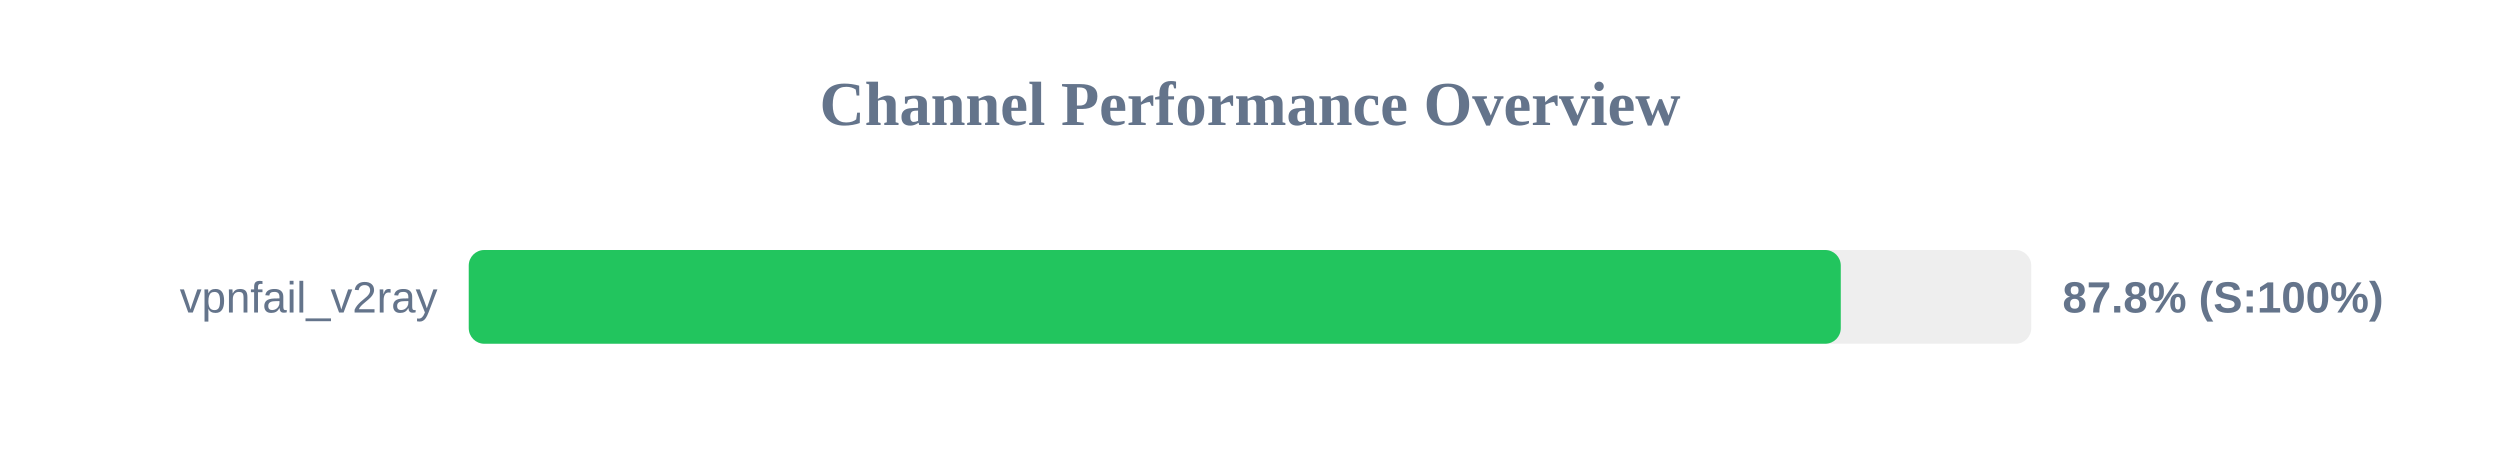
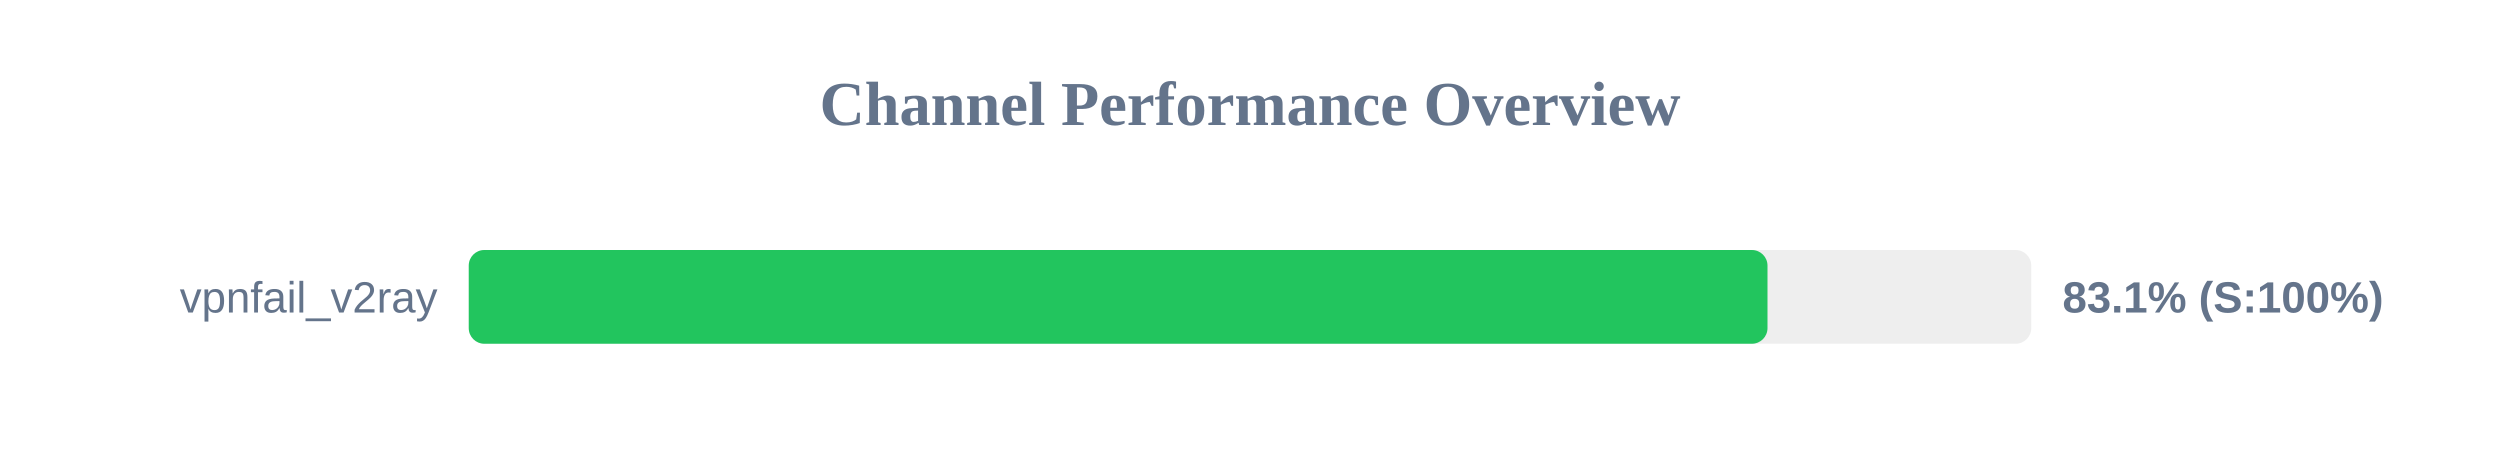
<svg xmlns="http://www.w3.org/2000/svg" width="800" height="150" version="1.1">
  <style>
        .row { font: 14px Arial; fill: #64748b; }
        .score { font: bold 14px Arial; fill: #64748b; }
    </style>
  <text x="400" y="40" text-anchor="middle" font-size="20px" font-weight="bold" fill="#64748b">Channel Performance Overview</text>
  <rect x="150" y="80" width="500" height="30" fill="#eee" rx="5" />
-   <rect x="150" y="80" width="439.05" height="30" fill="#22c55e" rx="5" />
+   <rect x="150" y="80" width="415.6" height="30" fill="#22c55e" rx="5" />
  <text x="140" y="100" text-anchor="end" class="row">vpnfail_v2ray</text>
-   <text x="660" y="100" text-anchor="start" class="score">87.8% (S:100%)</text>
+   <text x="660" y="100" text-anchor="start" class="score">83.1% (S:100%)</text>
</svg>
